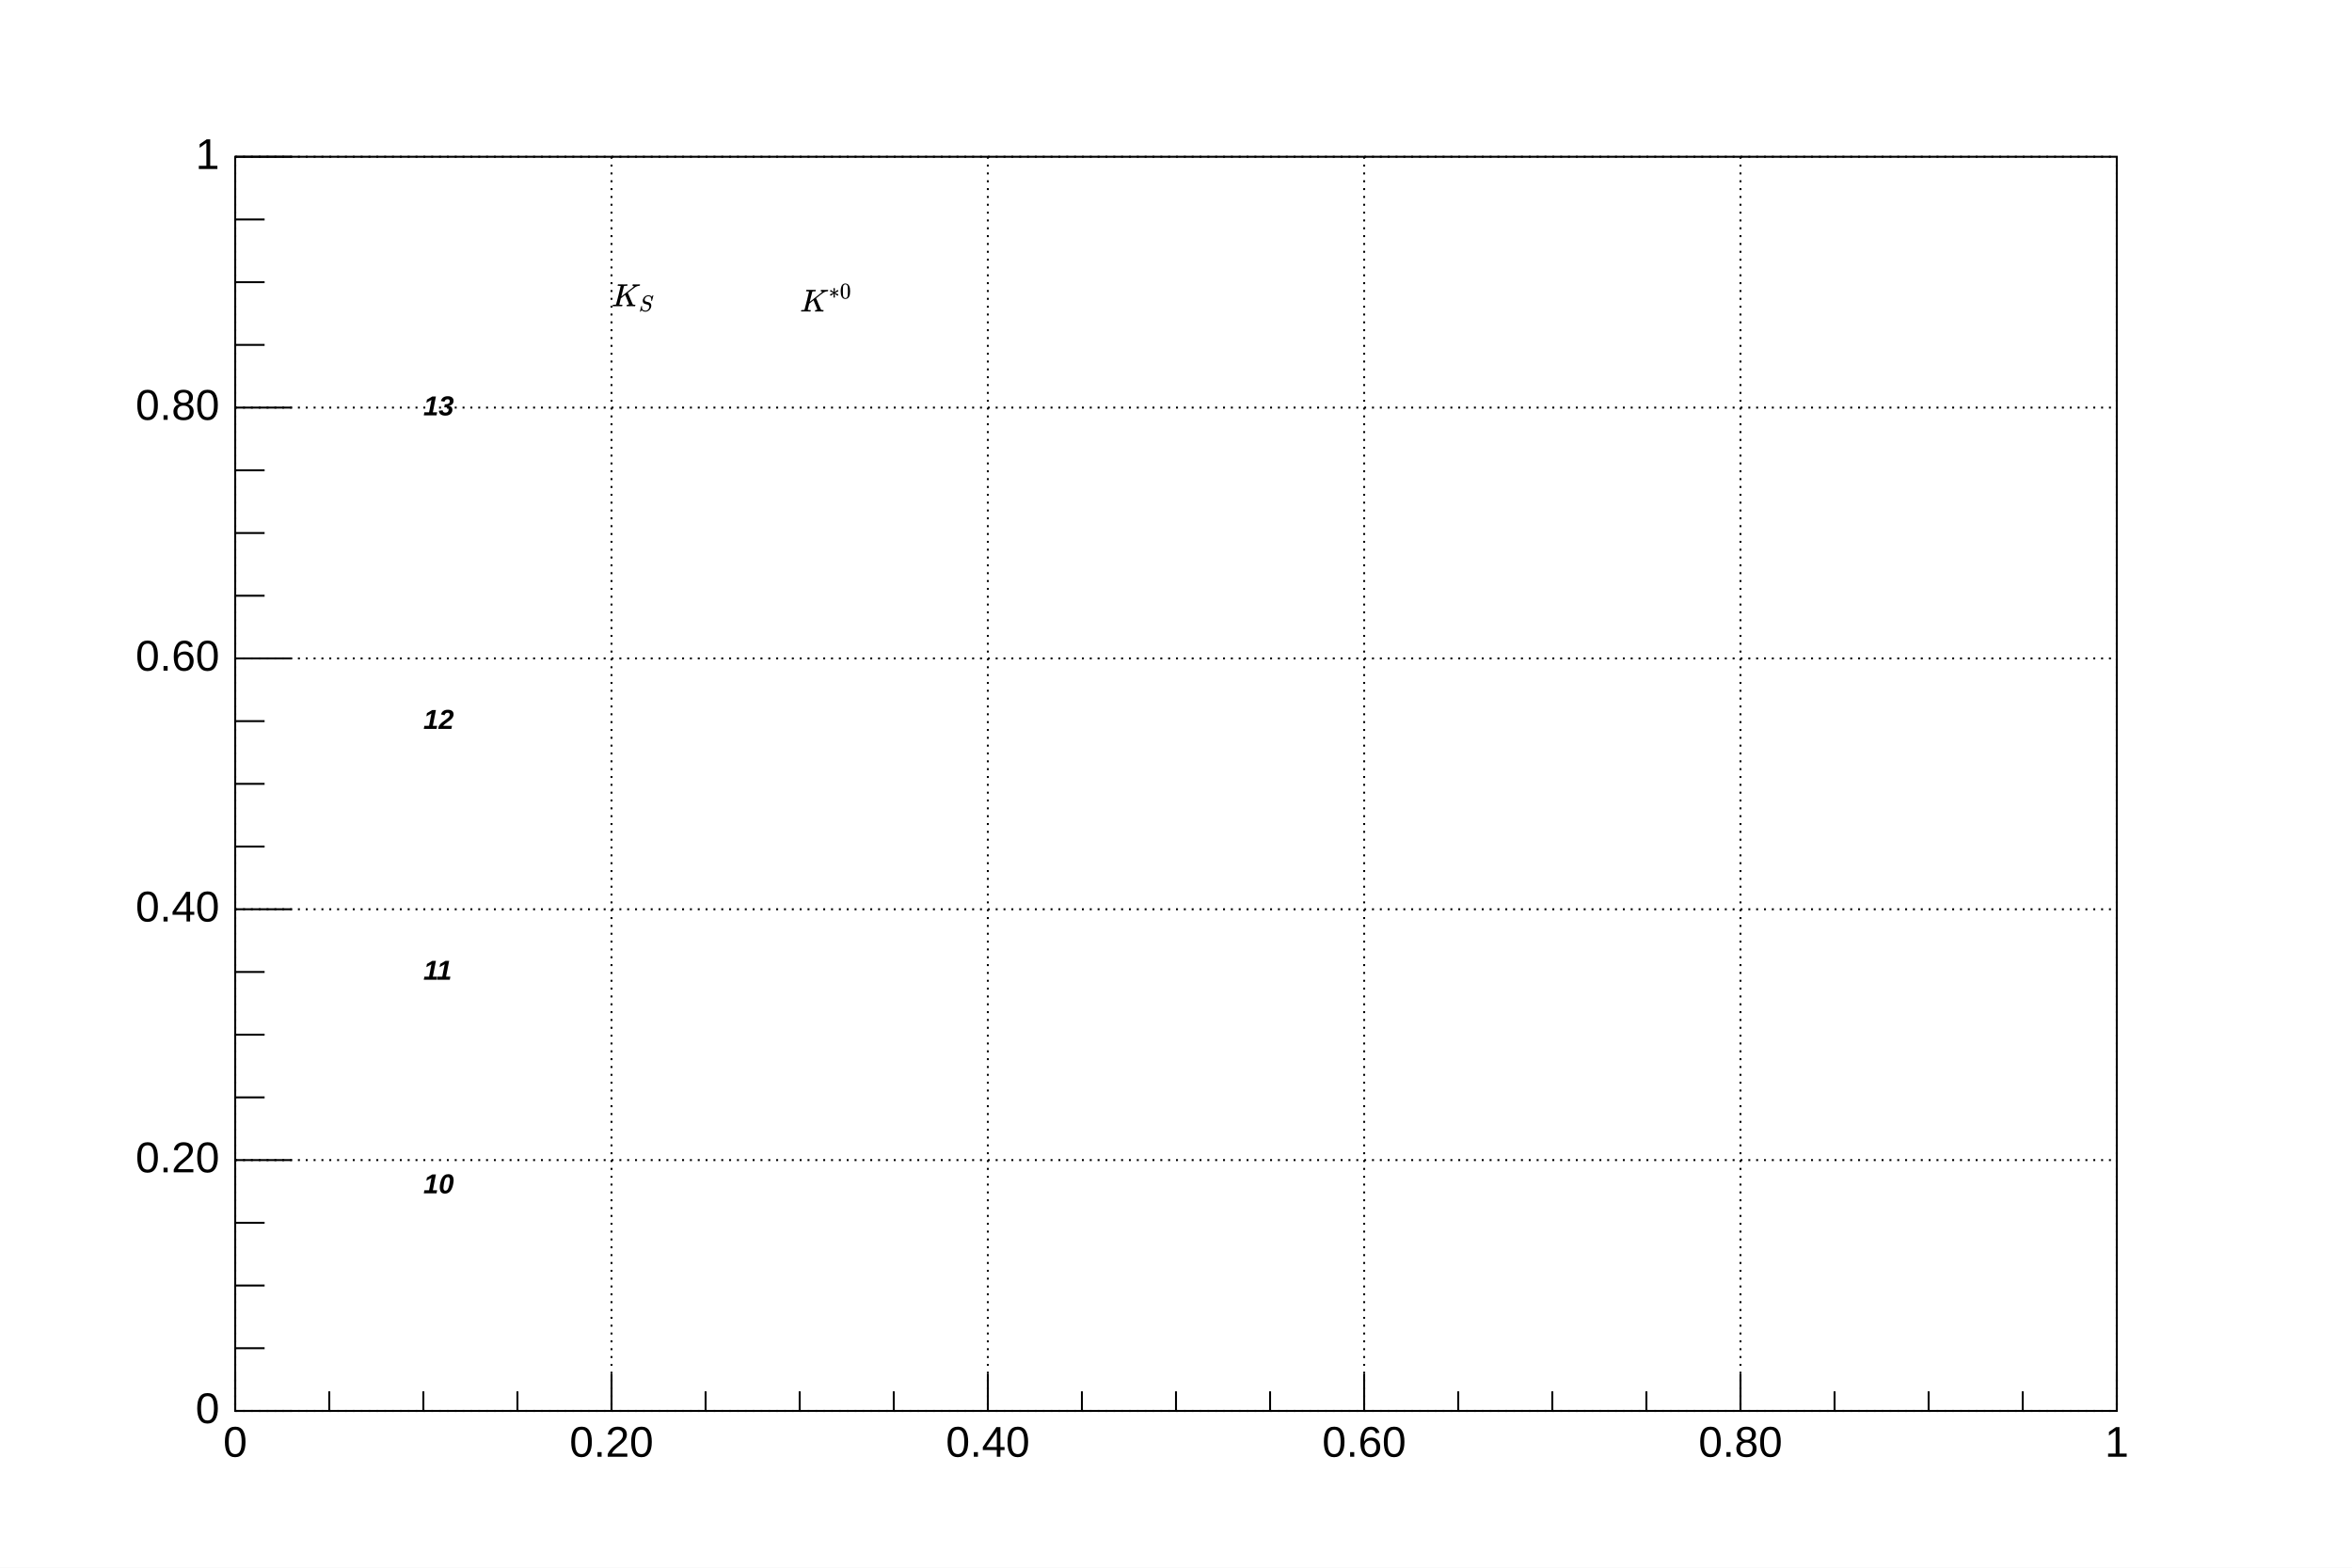
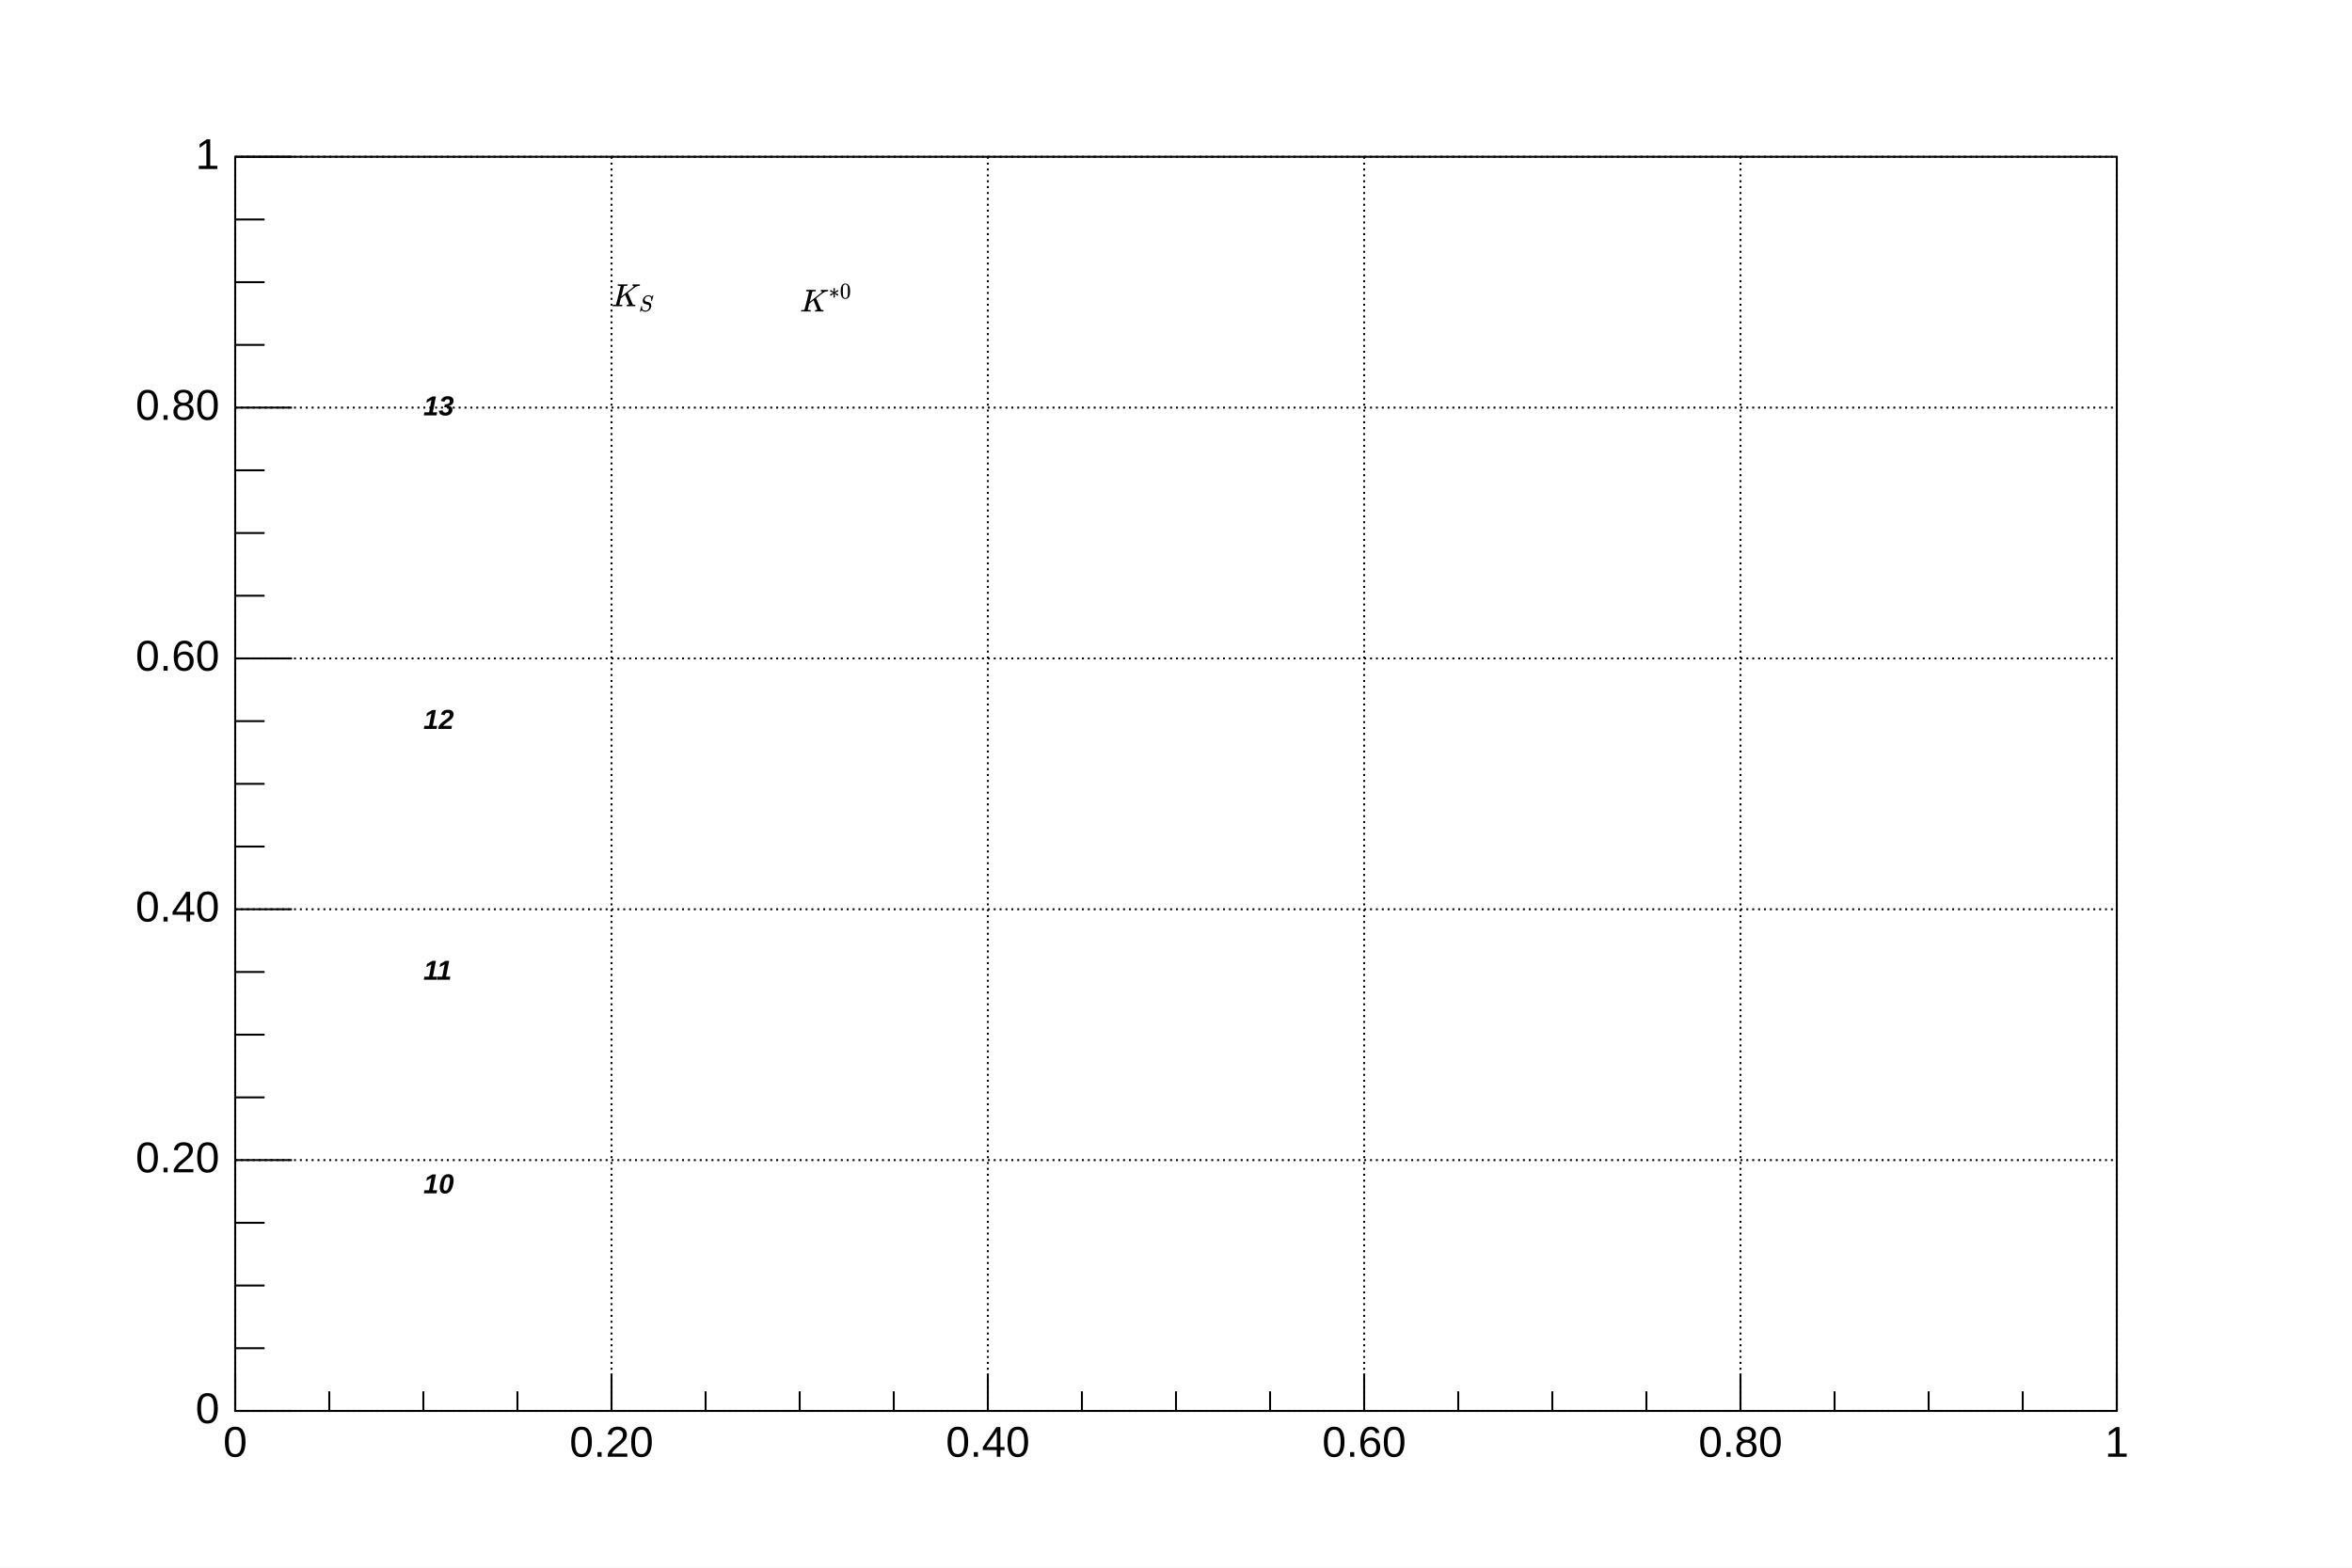
<svg xmlns="http://www.w3.org/2000/svg" viewBox="0 0 1200 800" preserveAspectRatio="none" width="1200" height="800">
  <rect x="0" y="0" width="1200" height="800" style="fill: white;" />
  <g transform="translate(120,80)">
    <rect x="0" y="0" width="960" height="640" style="fill: white; stroke: black; stroke-width: 1;" />
    <g>
-       <path d="M0,0v640M192,0v640M384,0v640M576,0v640M768,0v640M960,0v640" style="stroke: black; stroke-width: 1; stroke-dasharray: 1,3;" />
-       <path d="M0,640h960M0,512h960M0,384h960M0,256h960M0,128h960M0,0h960" style="stroke: black; stroke-width: 1; stroke-dasharray: 1,3;" />
+       <path d="M0,0v640M192,0v640M384,0v640M576,0v640M768,0v640M960,0v640" style="stroke: black; stroke-width: 1; stroke-dasharray: 1,2;" />
+       <path d="M0,640h960M0,512h960M0,384h960M0,256h960M0,128h960M0,0h960" style="stroke: black; stroke-width: 1; stroke-dasharray: 1,2;" />
    </g>
    <svg x="0" y="0" overflow="hidden" width="960" height="640" viewBox="0 0 960 640" />
    <g>
      <g transform="translate(0,640)">
        <path d="M0,-19v19m48,-10v10m48,-10v10m48,-10v10m48,-19v19m48,-10v10m48,-10v10m48,-10v10m48,-19v19m48,-10v10m48,-10v10m48,-10v10m48,-19v19m48,-10v10m48,-10v10m48,-10v10m48,-19v19m48,-10v10m48,-10v10m48,-10v10m48,-19v19" style="stroke: black; stroke-width: 1;" />
        <g font-family="Arial" font-size="22" space="preserve">
          <text fill="black" x="0" y="8" dy=".7em" style="text-anchor: middle;">0</text>
          <text fill="black" x="192" y="8" dy=".7em" style="text-anchor: middle;">0.20</text>
          <text fill="black" x="384" y="8" dy=".7em" style="text-anchor: middle;">0.40</text>
          <text fill="black" x="576" y="8" dy=".7em" style="text-anchor: middle;">0.60</text>
          <text fill="black" x="768" y="8" dy=".7em" style="text-anchor: middle;">0.80</text>
          <text fill="black" x="960" y="8" dy=".7em" style="text-anchor: middle;">1</text>
        </g>
      </g>
      <g>
        <path d="M29,640h-29m15,-32h-15m15,-32h-15m15,-32h-15m29,-32h-29m15,-32h-15m15,-32h-15m15,-32h-15m29,-32h-29m15,-32h-15m15,-32h-15m15,-32h-15m29,-32h-29m15,-32h-15m15,-32h-15m15,-32h-15m29,-32h-29m15,-32h-15m15,-32h-15m15,-32h-15m29,-32h-29" style="stroke: black; stroke-width: 1;" />
        <g font-family="Arial" font-size="22" space="preserve">
          <text fill="black" x="-8" y="640" style="text-anchor: end; dominant-baseline: middle;">0</text>
          <text fill="black" x="-8" y="512" style="text-anchor: end; dominant-baseline: middle;">0.20</text>
          <text fill="black" x="-8" y="384" style="text-anchor: end; dominant-baseline: middle;">0.40</text>
          <text fill="black" x="-8" y="256" style="text-anchor: end; dominant-baseline: middle;">0.60</text>
          <text fill="black" x="-8" y="128" style="text-anchor: end; dominant-baseline: middle;">0.80</text>
          <text fill="black" x="-8" y="0" style="text-anchor: end; dominant-baseline: middle;">1</text>
        </g>
      </g>
    </g>
    <g>
      <g objname="name" objtype="TLatex" font-family="Arial" font-size="14" space="preserve" font-weight="bold">
        <g transform="translate(192,64)">
          <svg width="23" height="16" viewBox="0 -740.1 1405.9 957.4" role="img" focusable="false" aria-labelledby="MathJax-SVG-1-Title">
            <g stroke="currentColor" fill="currentColor" stroke-width="0" transform="matrix(1 0 0 -1 0 0)" aria-hidden="true">
              <g fill="black" stroke="black">
                <g fill="black" stroke="black">
                  <g fill="black" stroke="black">
                    <path stroke-width="1" d="M285 628Q285 635 228 637Q205 637 198 638T191 647Q191 649 193 661Q199 681 203 682Q205 683 214 683H219Q260 681 355 681Q389 681 418 681T463 682T483 682Q500 682 500 674Q500 669 497 660Q496 658 496 654T495 648T493 644T490 641T486 639T479 638T470 637T456 637Q416 636 405 634T387 623L306 305Q307 305 490 449T678 597Q692 611 692 620Q692 635 667 637Q651 637 651 648Q651 650 654 662T659 677Q662 682 676 682Q680 682 711 681T791 680Q814 680 839 681T869 682Q889 682 889 672Q889 650 881 642Q878 637 862 637Q787 632 726 586Q710 576 656 534T556 455L509 418L518 396Q527 374 546 329T581 244Q656 67 661 61Q663 59 666 57Q680 47 717 46H738Q744 38 744 37T741 19Q737 6 731 0H720Q680 3 625 3Q503 3 488 0H478Q472 6 472 9T474 27Q478 40 480 43T491 46H494Q544 46 544 71Q544 75 517 141T485 216L427 354L359 301L291 248L268 155Q245 63 245 58Q245 51 253 49T303 46H334Q340 37 340 35Q340 19 333 5Q328 0 317 0Q314 0 280 1T180 2Q118 2 85 2T49 1Q31 1 31 11Q31 13 34 25Q38 41 42 43T65 46Q92 46 125 49Q139 52 144 61Q147 65 216 339T285 628Z" />
                  </g>
                </g>
              </g>
              <g transform="translate(849,-155)">
                <path stroke-width="1" transform="scale(0.707)" d="M308 24Q367 24 416 76T466 197Q466 260 414 284Q308 311 278 321T236 341Q176 383 176 462Q176 523 208 573T273 648Q302 673 343 688T407 704H418H425Q521 704 564 640Q565 640 577 653T603 682T623 704Q624 704 627 704T632 705Q645 705 645 698T617 577T585 459T569 456Q549 456 549 465Q549 471 550 475Q550 478 551 494T553 520Q553 554 544 579T526 616T501 641Q465 662 419 662Q362 662 313 616T263 510Q263 480 278 458T319 427Q323 425 389 408T456 390Q490 379 522 342T554 242Q554 216 546 186Q541 164 528 137T492 78T426 18T332 -20Q320 -22 298 -22Q199 -22 144 33L134 44L106 13Q83 -14 78 -18T65 -22Q52 -22 52 -14Q52 -11 110 221Q112 227 130 227H143Q149 221 149 216Q149 214 148 207T144 186T142 153Q144 114 160 87T203 47T255 29T308 24Z" />
              </g>
            </g>
          </svg>
        </g>
      </g>
      <g objname="name" objtype="TLatex" font-family="Arial" font-size="14" space="preserve" font-weight="bold">
        <g transform="translate(288,64)">
          <svg width="28" height="16" viewBox="0 -924.6 1709.4 988.1" role="img" focusable="false" aria-labelledby="MathJax-SVG-1-Title">
            <g stroke="currentColor" fill="currentColor" stroke-width="0" transform="matrix(1 0 0 -1 0 0)" aria-hidden="true">
              <g fill="black" stroke="black">
                <g fill="black" stroke="black">
                  <g fill="black" stroke="black">
                    <path stroke-width="1" d="M285 628Q285 635 228 637Q205 637 198 638T191 647Q191 649 193 661Q199 681 203 682Q205 683 214 683H219Q260 681 355 681Q389 681 418 681T463 682T483 682Q500 682 500 674Q500 669 497 660Q496 658 496 654T495 648T493 644T490 641T486 639T479 638T470 637T456 637Q416 636 405 634T387 623L306 305Q307 305 490 449T678 597Q692 611 692 620Q692 635 667 637Q651 637 651 648Q651 650 654 662T659 677Q662 682 676 682Q680 682 711 681T791 680Q814 680 839 681T869 682Q889 682 889 672Q889 650 881 642Q878 637 862 637Q787 632 726 586Q710 576 656 534T556 455L509 418L518 396Q527 374 546 329T581 244Q656 67 661 61Q663 59 666 57Q680 47 717 46H738Q744 38 744 37T741 19Q737 6 731 0H720Q680 3 625 3Q503 3 488 0H478Q472 6 472 9T474 27Q478 40 480 43T491 46H494Q544 46 544 71Q544 75 517 141T485 216L427 354L359 301L291 248L268 155Q245 63 245 58Q245 51 253 49T303 46H334Q340 37 340 35Q340 19 333 5Q328 0 317 0Q314 0 280 1T180 2Q118 2 85 2T49 1Q31 1 31 11Q31 13 34 25Q38 41 42 43T65 46Q92 46 125 49Q139 52 144 61Q147 65 216 339T285 628Z" />
                  </g>
                </g>
              </g>
              <g transform="translate(901,412)">
                <path stroke-width="1" transform="scale(0.707)" d="M229 286Q216 420 216 436Q216 454 240 464Q241 464 245 464T251 465Q263 464 273 456T283 436Q283 419 277 356T270 286L328 328Q384 369 389 372T399 375Q412 375 423 365T435 338Q435 325 425 315Q420 312 357 282T289 250L355 219L425 184Q434 175 434 161Q434 146 425 136T401 125Q393 125 383 131T328 171L270 213Q283 79 283 63Q283 53 276 44T250 35Q231 35 224 44T216 63Q216 80 222 143T229 213L171 171Q115 130 110 127Q106 124 100 124Q87 124 76 134T64 161Q64 166 64 169T67 175T72 181T81 188T94 195T113 204T138 215T170 230T210 250L74 315Q65 324 65 338Q65 353 74 363T98 374Q106 374 116 368T171 328L229 286Z" />
                <g transform="translate(353,0)">
                  <path stroke-width="1" transform="scale(0.707)" d="M96 585Q152 666 249 666Q297 666 345 640T423 548Q460 465 460 320Q460 165 417 83Q397 41 362 16T301 -15T250 -22Q224 -22 198 -16T137 16T82 83Q39 165 39 320Q39 494 96 585ZM321 597Q291 629 250 629Q208 629 178 597Q153 571 145 525T137 333Q137 175 145 125T181 46Q209 16 250 16Q290 16 318 46Q347 76 354 130T362 333Q362 478 354 524T321 597Z" />
                </g>
              </g>
            </g>
          </svg>
        </g>
      </g>
      <g objname="name" objtype="TLatex" font-family="Arial" font-size="14" space="preserve" font-weight="bold">
        <g visibility="hidden" />
      </g>
      <g objname="name" objtype="TLatex" font-family="Arial" font-size="14" space="preserve" font-weight="bold">
        <g visibility="hidden" />
      </g>
      <g objname="name" objtype="TLatex" font-family="Arial" font-size="14" space="preserve" font-weight="bold">
        <g visibility="hidden" />
      </g>
      <g objname="name" objtype="TLatex" font-family="Arial" font-size="14" space="preserve" font-weight="bold">
        <g visibility="hidden" />
      </g>
      <g objname="name" objtype="TLatex" font-family="Arial" font-size="14" space="preserve" font-weight="bold">
        <g visibility="hidden" />
      </g>
      <g objname="name" objtype="TLatex" font-family="Arial" font-size="14" space="preserve" font-weight="bold">
        <g visibility="hidden" />
      </g>
      <g objname="name" objtype="TLatex" font-family="Arial" font-size="14" space="preserve" font-weight="bold">
        <g visibility="hidden" />
      </g>
      <g objname="name" objtype="TLatex" font-family="Arial" font-size="14" space="preserve" font-weight="bold">
        <g visibility="hidden" />
      </g>
      <g objname="name" objtype="TLatex" font-family="Arial" font-size="14" space="preserve" font-weight="bold">
        <g visibility="hidden" />
      </g>
      <g objname="name" objtype="TLatex" font-family="Arial" font-size="14" space="preserve" font-weight="bold">
        <g visibility="hidden" />
      </g>
      <g objname="name" objtype="TLatex" font-family="Arial" font-size="14" space="preserve" font-weight="bold" font-style="oblique">
        <text text-anchor="start" x="0" y="0" fill="black" transform="translate(96,128)" dominant-baseline="middle">13</text>
      </g>
      <g objname="name" objtype="TLatex" font-family="Arial" font-size="14" space="preserve" font-weight="bold" font-style="oblique">
        <text text-anchor="start" x="0" y="0" fill="black" transform="translate(96,288)" dominant-baseline="middle">12</text>
      </g>
      <g objname="name" objtype="TLatex" font-family="Arial" font-size="14" space="preserve" font-weight="bold" font-style="oblique">
        <text text-anchor="start" x="0" y="0" fill="black" transform="translate(96,416)" dominant-baseline="middle">11</text>
      </g>
      <g objname="name" objtype="TLatex" font-family="Arial" font-size="14" space="preserve" font-weight="bold" font-style="oblique">
        <text text-anchor="start" x="0" y="0" fill="black" transform="translate(96,525)" dominant-baseline="middle">10</text>
      </g>
    </g>
  </g>
</svg>
